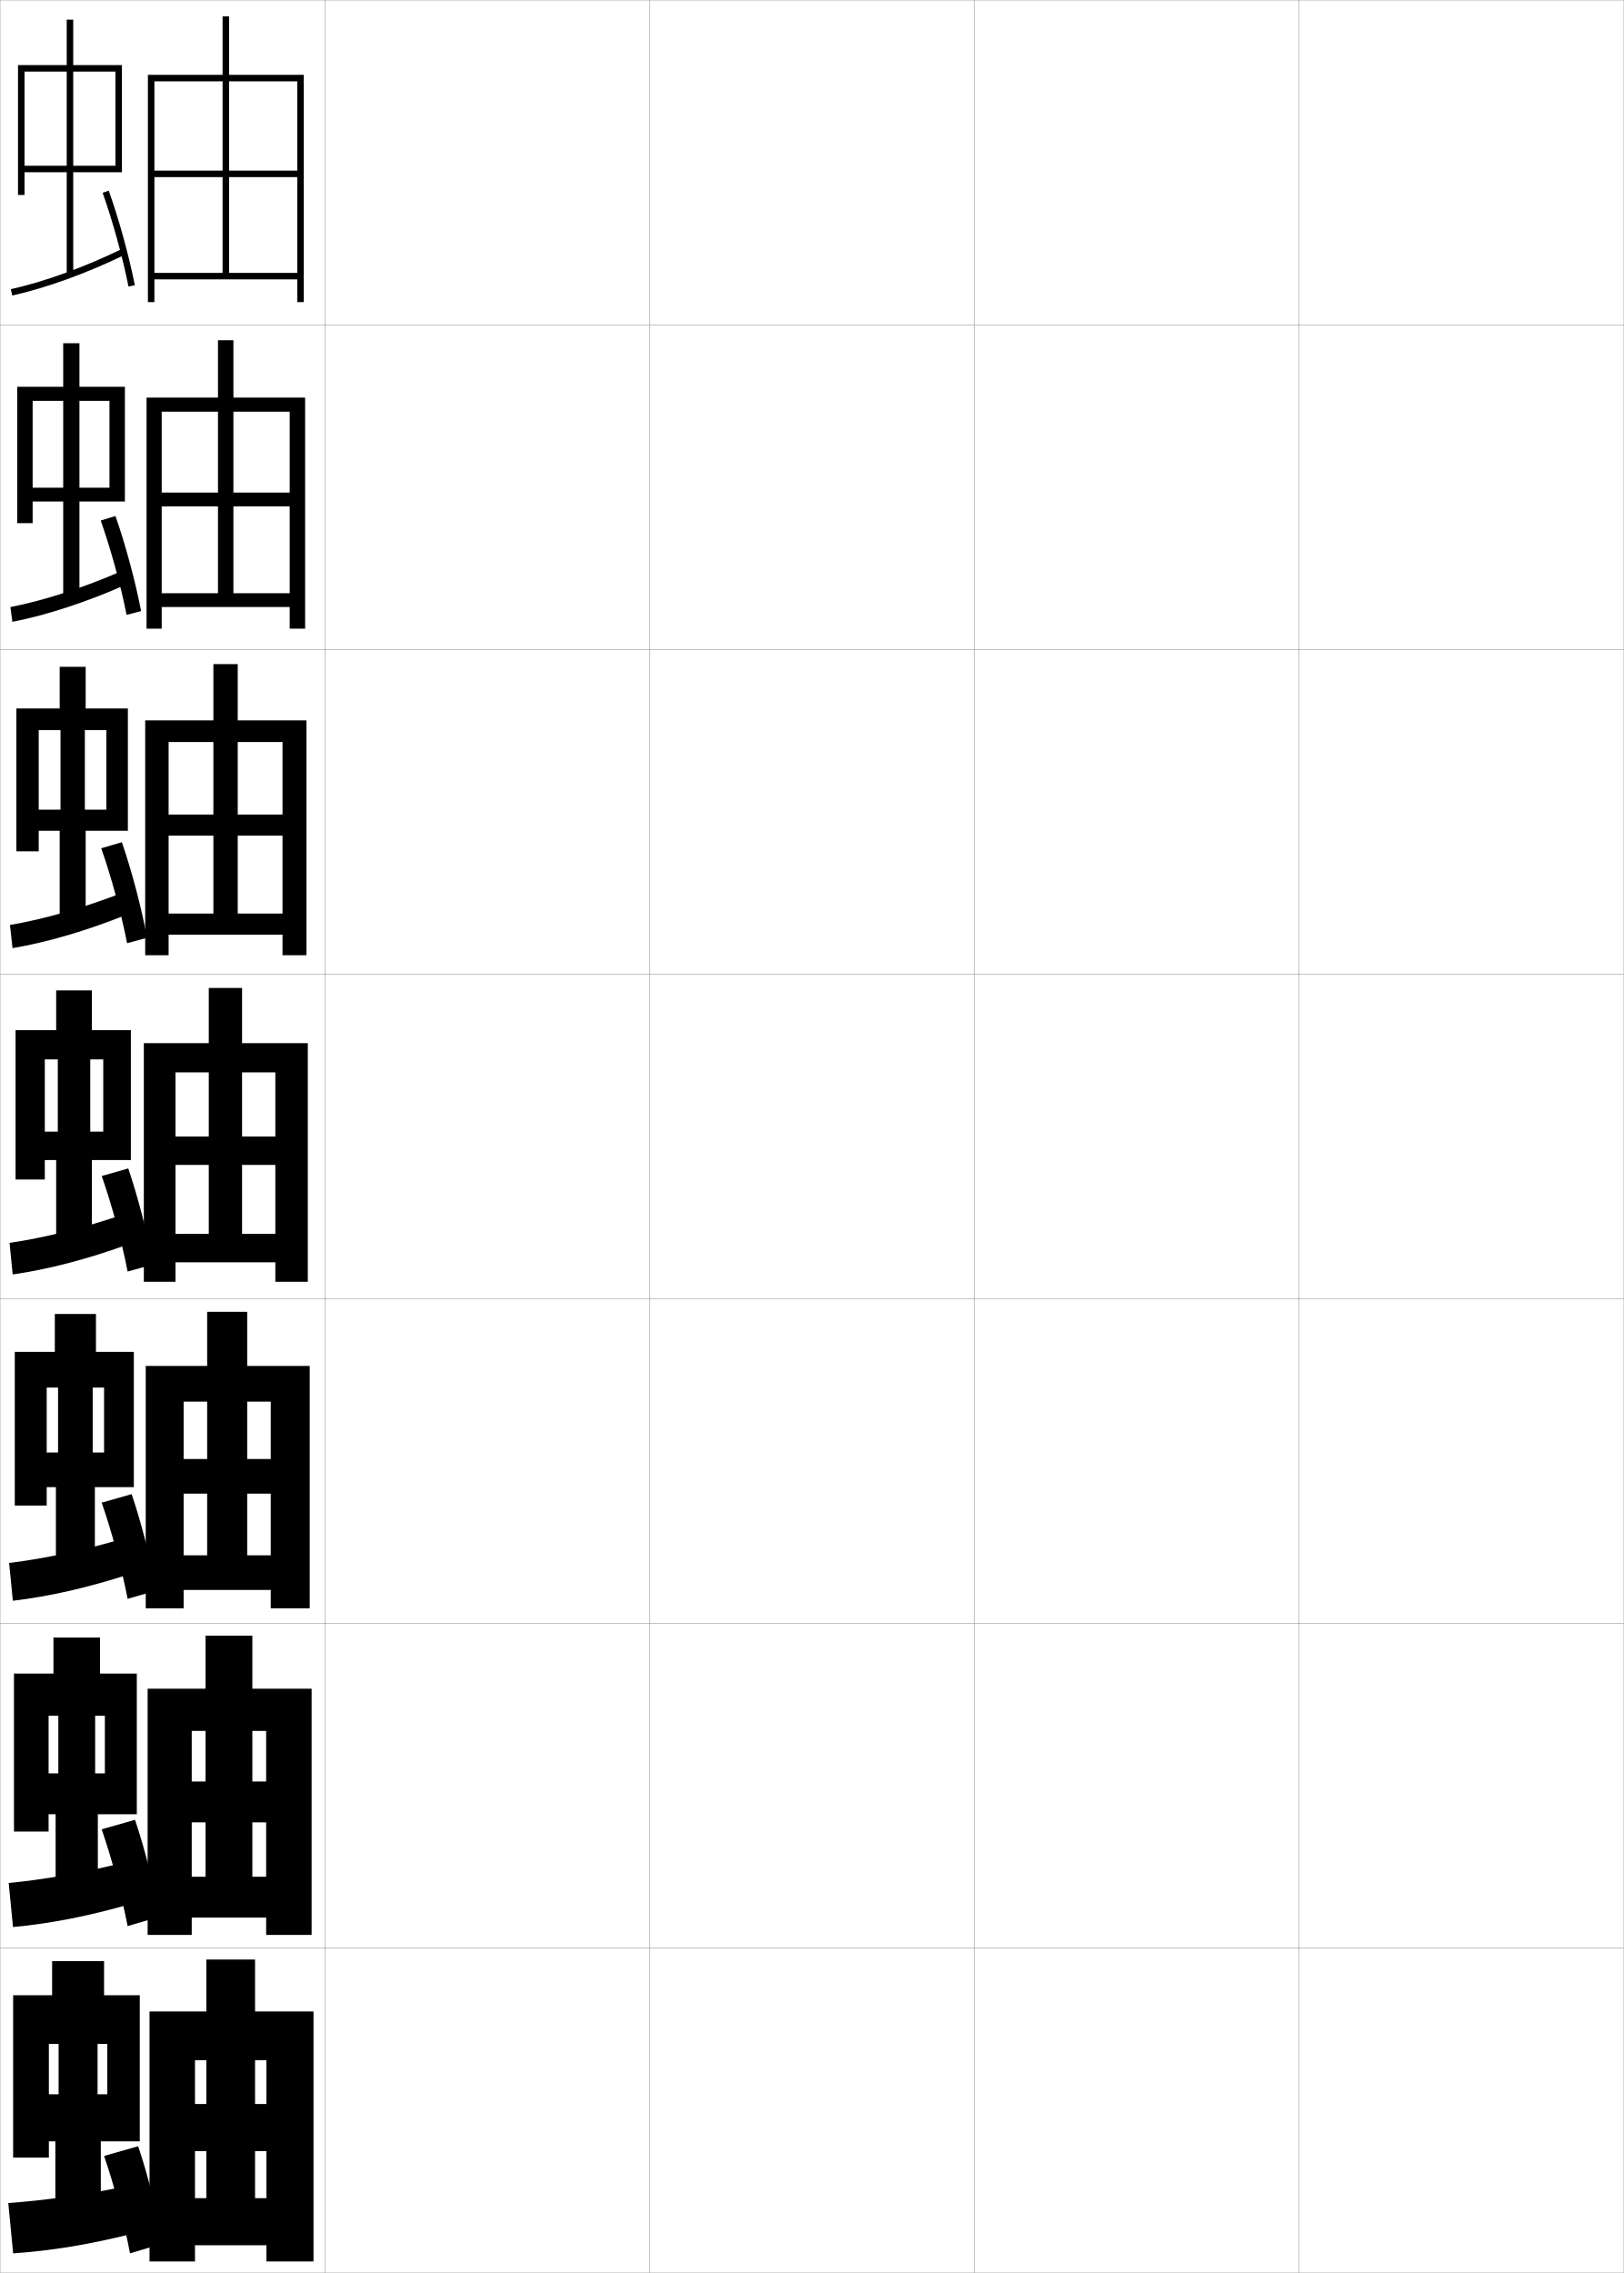
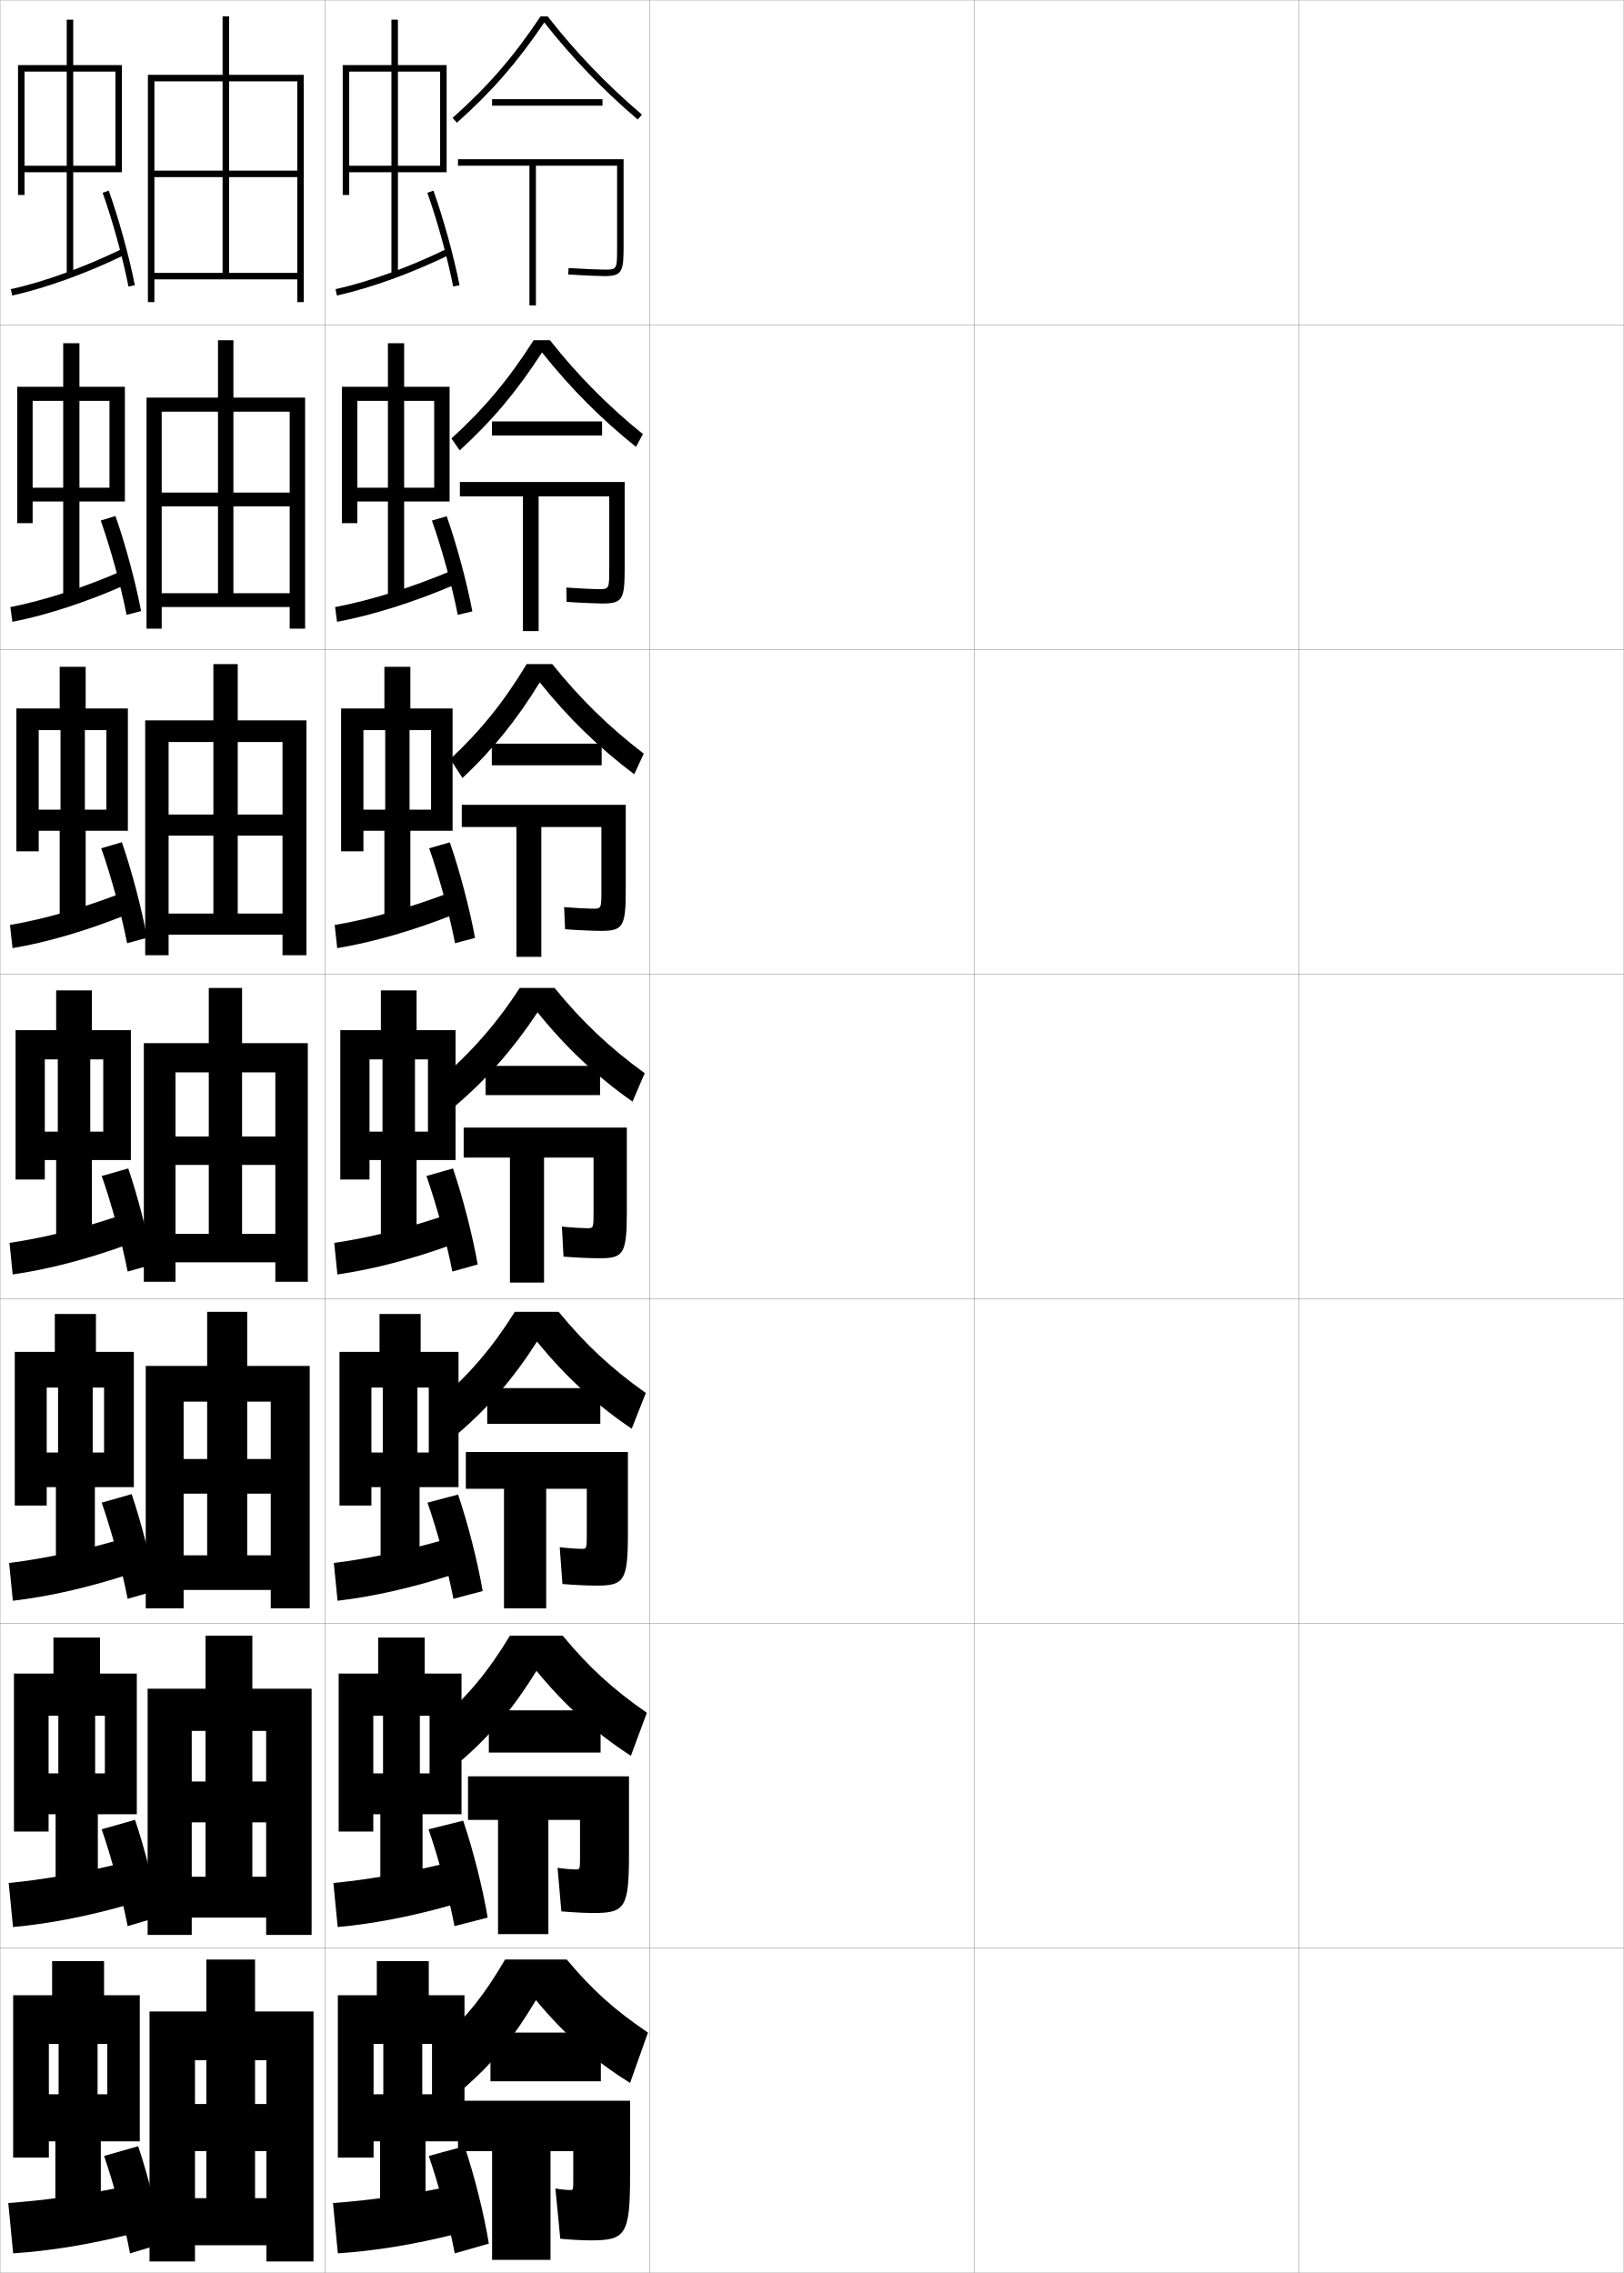
<svg xmlns="http://www.w3.org/2000/svg" width="500.1" height="700.1" viewBox="0 0 500.1 700.1" overflow="visible" enable-background="new 0 0 500.1 700.1" xml:space="preserve">
  <g id="glyphs">
    <g>
      <rect x="0.05" y="0.05" fill="none" stroke="#999999" stroke-width="0.1" width="100" height="100" />
      <rect x="0.05" y="100.05" fill="none" stroke="#999999" stroke-width="0.1" width="100" height="100" />
      <rect x="0.05" y="200.05" fill="none" stroke="#999999" stroke-width="0.1" width="100" height="100" />
      <rect x="0.05" y="300.05" fill="none" stroke="#999999" stroke-width="0.1" width="100" height="100" />
      <rect x="0.05" y="400.05" fill="none" stroke="#999999" stroke-width="0.1" width="100" height="100" />
      <rect x="0.05" y="500.05" fill="none" stroke="#999999" stroke-width="0.1" width="100" height="100" />
      <rect x="0.05" y="600.05" fill="none" stroke="#999999" stroke-width="0.1" width="100" height="100" />
      <rect x="100.05" y="0.05" fill="none" stroke="#999999" stroke-width="0.1" width="100" height="100" />
      <rect x="100.05" y="100.05" fill="none" stroke="#999999" stroke-width="0.1" width="100" height="100" />
      <rect x="100.05" y="200.05" fill="none" stroke="#999999" stroke-width="0.1" width="100" height="100" />
      <rect x="100.05" y="300.05" fill="none" stroke="#999999" stroke-width="0.1" width="100" height="100" />
      <rect x="100.05" y="400.05" fill="none" stroke="#999999" stroke-width="0.1" width="100" height="100" />
      <rect x="100.05" y="500.05" fill="none" stroke="#999999" stroke-width="0.1" width="100" height="100" />
      <rect x="100.05" y="600.05" fill="none" stroke="#999999" stroke-width="0.1" width="100" height="100" />
      <rect x="200.05" y="0.05" fill="none" stroke="#999999" stroke-width="0.1" width="100" height="100" />
      <rect x="200.05" y="100.05" fill="none" stroke="#999999" stroke-width="0.1" width="100" height="100" />
      <rect x="200.05" y="200.05" fill="none" stroke="#999999" stroke-width="0.1" width="100" height="100" />
      <rect x="200.05" y="300.05" fill="none" stroke="#999999" stroke-width="0.1" width="100" height="100" />
      <rect x="200.05" y="400.05" fill="none" stroke="#999999" stroke-width="0.1" width="100" height="100" />
      <rect x="200.05" y="500.05" fill="none" stroke="#999999" stroke-width="0.1" width="100" height="100" />
      <rect x="200.05" y="600.05" fill="none" stroke="#999999" stroke-width="0.1" width="100" height="100" />
      <rect x="300.05" y="0.05" fill="none" stroke="#999999" stroke-width="0.1" width="100" height="100" />
      <rect x="300.05" y="100.05" fill="none" stroke="#999999" stroke-width="0.1" width="100" height="100" />
      <rect x="300.05" y="200.05" fill="none" stroke="#999999" stroke-width="0.1" width="100" height="100" />
      <rect x="300.05" y="300.05" fill="none" stroke="#999999" stroke-width="0.1" width="100" height="100" />
      <rect x="300.05" y="400.05" fill="none" stroke="#999999" stroke-width="0.1" width="100" height="100" />
      <rect x="300.05" y="500.05" fill="none" stroke="#999999" stroke-width="0.1" width="100" height="100" />
      <rect x="300.05" y="600.05" fill="none" stroke="#999999" stroke-width="0.1" width="100" height="100" />
      <rect x="400.05" y="0.05" fill="none" stroke="#999999" stroke-width="0.1" width="100" height="100" />
      <rect x="400.05" y="100.05" fill="none" stroke="#999999" stroke-width="0.1" width="100" height="100" />
      <rect x="400.05" y="200.05" fill="none" stroke="#999999" stroke-width="0.1" width="100" height="100" />
      <rect x="400.05" y="300.05" fill="none" stroke="#999999" stroke-width="0.1" width="100" height="100" />
      <rect x="400.05" y="400.05" fill="none" stroke="#999999" stroke-width="0.1" width="100" height="100" />
      <rect x="400.05" y="500.05" fill="none" stroke="#999999" stroke-width="0.1" width="100" height="100" />
      <rect x="400.05" y="600.05" fill="none" stroke="#999999" stroke-width="0.1" width="100" height="100" />
    </g>
    <g>
      <polygon points="35.55,51.05 22.55,51.05 22.55,22.05 35.55,22.05       35.55,20.05 22.55,20.05 22.55,6.05 20.55,6.05 20.55,20.05       7.55,20.05 7.55,22.05 20.55,22.05 20.55,51.05 7.55,51.05       7.55,20.05 5.55,20.05 5.55,60.05 7.55,60.05 7.55,53.05       20.55,53.05 20.55,84.55 22.55,84.55 22.55,53.05 37.55,53.05       37.55,20.05 35.55,20.05 " />
      <path d="M3.331,89.074l0.438,1.951c10.582-2.37,22.912-6.836,34.719-12.576      l-0.875-1.799C25.94,82.325,13.767,86.737,3.331,89.074z" />
      <path d="M31.608,59.386c3.059,8.562,6.184,19.891,7.961,28.858l1.961-0.389      c-1.794-9.056-4.949-20.495-8.039-29.142L31.608,59.386z" />
    </g>
    <g>
      <g>
        <polygon points="33.716,150.216 24.466,150.216 24.466,123.466 33.716,123.466        33.716,119.133 24.466,119.133 24.466,105.716 19.466,105.716 19.466,119.133        10.05,119.133 10.05,123.466 19.466,123.466 19.466,150.216 10.05,150.216        10.05,119.133 5.3,119.133 5.3,161.133 10.05,161.133 10.05,154.466        19.466,154.466 19.466,184.633 24.466,184.633 24.466,154.466 38.466,154.466        38.466,119.133 33.716,119.133 " />
        <path d="M3.2,186.986l0.615,4.543c10.732-2.103,23.035-6.155,35.015-11.48       l-1.146-4.249C25.917,180.944,13.788,184.902,3.2,186.986z" />
        <path d="M31.015,160.33c3.062,8.62,6.196,20.054,7.968,29.049l4.47-1.161       c-1.725-9.039-4.83-20.562-7.897-29.285L31.015,160.33z" />
      </g>
      <g>
        <polygon points="32.758,249.383 26.133,249.383 26.133,224.883 32.758,224.883        32.758,218.216 26.383,218.216 26.383,205.383 18.383,205.383 18.383,218.216        11.925,218.216 11.925,224.883 18.633,224.883 18.633,249.383 11.925,249.383        11.925,218.216 5.05,218.216 5.05,262.216 11.925,262.216 11.925,255.883        18.383,255.883 18.383,284.717 26.383,284.717 26.383,255.883 39.383,255.883        39.383,218.216 32.758,218.216 " />
        <path d="M3.07,284.899l0.792,7.135c10.882-1.835,23.159-5.474,35.312-10.385       l-1.417-6.699C25.894,279.562,13.811,283.068,3.07,284.899z" />
        <path d="M31.172,261.273c3.067,8.677,6.208,20.218,7.975,29.239l6.139-1.675       c-1.656-9.022-4.71-20.63-7.756-29.428L31.172,261.273z" />
      </g>
      <g>
        <polygon points="31.8,348.55 27.8,348.55 27.8,326.3 31.8,326.3        31.8,317.3 28.3,317.3 28.3,305.05 17.3,305.05 17.3,317.3        13.8,317.3 13.8,326.3 17.8,326.3 17.8,348.55 13.8,348.55        13.8,317.3 4.8,317.3 4.8,363.3 13.8,363.3 13.8,357.3        17.3,357.3 17.3,384.8 28.3,384.8 28.3,357.3 40.3,357.3        40.3,317.3 31.8,317.3 " />
        <path d="M2.94,382.812l0.969,9.727c11.032-1.568,23.283-4.793,35.609-9.289       l-1.688-9.148C25.87,378.182,13.833,381.233,2.94,382.812z" />
        <path d="M31.329,362.218c3.071,8.734,6.221,20.381,7.98,29.43l7.809-2.189       c-1.588-9.006-4.592-20.696-7.615-29.57L31.329,362.218z" />
      </g>
      <g>
        <polygon points="32.05,447.384 28.55,447.384 28.55,427.384 32.05,427.384        32.05,416.384 29.55,416.384 29.55,404.716 16.883,404.716 16.883,416.384        14.383,416.384 14.383,427.384 17.883,427.384 17.883,447.384 14.383,447.384        14.383,416.384 4.55,416.384 4.55,463.716 14.383,463.716 14.383,458.05        17.217,458.05 17.217,484.884 29.217,484.884 29.217,458.05 41.217,458.05        41.217,416.384 32.05,416.384 " />
        <path d="M2.811,481.392l1.146,11.65c11.183-1.301,23.407-4.111,35.906-8.193       l-1.958-10.932C25.847,477.468,13.855,480.065,2.811,481.392z" />
        <path d="M31.319,462.829c3.076,8.791,6.233,20.543,7.987,29.619l8.812-2.535       c-1.54-8.99-4.535-20.764-7.577-29.713L31.319,462.829z" />
      </g>
      <g>
        <polygon points="32.3,546.217 29.3,546.217 29.3,528.467 32.3,528.467        32.3,515.467 30.8,515.467 30.8,504.383 16.466,504.383 16.466,515.467        14.966,515.467 14.966,528.467 17.966,528.467 17.966,546.217 14.966,546.217        14.966,515.467 4.3,515.467 4.3,564.133 14.966,564.133 14.966,558.8        17.133,558.8 17.133,584.967 30.133,584.967 30.133,558.8 42.133,558.8        42.133,515.467 32.3,515.467 " />
        <path d="M2.68,579.971l1.323,13.575c11.333-1.034,23.531-3.431,36.203-7.097       l-2.229-12.716C25.824,576.753,13.878,578.898,2.68,579.971z" />
        <path d="M31.31,563.439c3.08,8.848,6.246,20.707,7.993,29.81l9.815-2.88       c-1.492-8.975-4.479-20.831-7.539-29.857L31.31,563.439z" />
      </g>
    </g>
    <g>
      <polygon points="33.05,645.05 30.05,645.05 30.05,629.55 33.05,629.55       33.05,614.55 32.05,614.55 32.05,604.05 16.05,604.05 16.05,614.55       15.05,614.55 15.05,629.55 18.05,629.55 18.05,645.05 15.05,645.05       15.05,614.55 4.05,614.55 4.05,664.55 15.05,664.55 15.05,659.55       17.05,659.55 17.05,685.05 31.05,685.05 31.05,659.55 43.05,659.55       43.05,614.55 33.05,614.55 " />
      <path d="M38.05,673.55c-12.249,2.488-24.149,4.181-35.5,5l1.5,15.5      c11.482-0.767,23.654-2.75,36.5-6L38.05,673.55z" />
      <path d="M32.05,664.05c3.084,8.905,6.259,20.87,8,30l10-3      c-1.443-8.958-4.423-20.898-7.5-30L32.05,664.05z" />
    </g>
+     <g>
+       <polygon points="135.55,51.05 122.55,51.05 122.55,22.05 135.55,22.05       135.55,20.05 122.55,20.05 122.55,6.05 120.55,6.05 120.55,20.05       107.55,20.05 107.55,22.05 120.55,22.05 120.55,51.05 107.55,51.05       107.55,20.05 105.55,20.05 105.55,60.05 107.55,60.05 107.55,53.05       120.55,53.05 120.55,84.55 122.55,84.55 122.55,53.05 137.55,53.05       137.55,20.05 135.55,20.05 " />
+       <path d="M103.331,89.074l0.438,1.951c10.582-2.37,22.912-6.836,34.719-12.576      l-0.875-1.799C125.94,82.325,113.767,86.737,103.331,89.074z" />
+       <path d="M131.608,59.386c3.059,8.562,6.184,19.891,7.961,28.858l1.961-0.389      c-1.794-9.056-4.949-20.495-8.039-29.142L131.608,59.386z" />
+     </g>
+     <g>
+       <polygon points="133.05,645.05 130.05,645.05 130.05,629.55 133.05,629.55       133.05,614.55 132.05,614.55 132.05,604.05 116.05,604.05 116.05,614.55       115.05,614.55 115.05,629.55 118.05,629.55 118.05,645.05 115.05,645.05       115.05,614.55 104.05,614.55 104.05,664.55 115.05,664.55 115.05,659.55       117.05,659.55 117.05,685.05 131.05,685.05 131.05,659.55 143.05,659.55       143.05,614.55 133.05,614.55 " />
+       <path d="M138.05,673.55c-12.249,2.488-24.149,4.181-35.5,5l1.5,15.5      c11.482-0.767,23.654-2.75,36.5-6L138.05,673.55z" />
+       <path d="M132.05,664.05c3.084,8.905,6.259,20.87,8,30l10.5-3      c-1.443-8.958-4.423-20.898-7.5-30L132.05,664.05z" />
+     </g>
    <polygon points="91.55,84.05 47.55,84.05 47.55,86.05 91.55,86.05      91.55,93.05 93.55,93.05 93.55,23.05 45.55,23.05 45.55,93.05      47.55,93.05 47.55,25.05 91.55,25.05 91.55,52.55 70.55,52.55      70.55,5.05 68.55,5.05 68.55,52.55 47.55,52.55 47.55,54.55      68.55,54.55 68.55,84.05 70.55,84.05 70.55,54.55 91.55,54.55 " />
    <g>
      <polygon points="45.133,122.466 45.133,193.633 49.799,193.633 49.799,126.799       89.216,126.799 89.216,151.716 71.883,151.716 71.883,104.8 67.133,104.8       67.133,151.716 49.799,151.716 49.799,155.966 67.133,155.966 67.133,182.716       71.883,182.716 71.883,155.966 89.216,155.966 89.216,182.716 49.799,182.716       49.799,186.966 89.216,186.966 89.216,193.633 93.966,193.633 93.966,122.466 " />
      <polygon points="44.716,221.883 44.716,294.216 51.925,294.216 51.925,228.55       87.008,228.55 87.008,250.883 73.216,250.883 73.216,204.55 65.716,204.55       65.716,250.883 51.925,250.883 51.925,257.383 65.716,257.383 65.716,281.383       73.216,281.383 73.216,257.383 87.008,257.383 87.008,281.383 51.925,281.383       51.925,287.883 87.008,287.883 87.008,294.216 94.383,294.216 94.383,221.883 " />
      <polygon points="44.3,321.3 44.3,394.8 54.05,394.8 54.05,330.3       84.8,330.3 84.8,350.05 74.55,350.05 74.55,304.3 64.3,304.3       64.3,350.05 54.05,350.05 54.05,358.8 64.3,358.8 64.3,380.05       74.55,380.05 74.55,358.8 84.8,358.8 84.8,380.05 54.05,380.05       54.05,388.8 84.8,388.8 84.8,394.8 94.8,394.8 94.8,321.3 " />
      <polygon points="44.883,420.716 44.883,495.384 56.55,495.384 56.55,431.716       83.383,431.716 83.383,449.384 76.133,449.384 76.133,404.05 63.8,404.05       63.8,449.384 56.55,449.384 56.55,460.05 63.8,460.05 63.8,479.05       76.133,479.05 76.133,460.05 83.383,460.05 83.383,479.05 56.55,479.05       56.55,489.716 83.383,489.716 83.383,495.384 95.383,495.384 95.383,420.716 " />
      <polygon points="45.466,520.133 45.466,595.967 59.05,595.967 59.05,533.133       81.966,533.133 81.966,548.717 77.717,548.717 77.717,503.8 63.3,503.8       63.3,548.717 59.05,548.717 59.05,561.3 63.3,561.3 63.3,578.05       77.717,578.05 77.717,561.3 81.966,561.3 81.966,578.05 59.05,578.05       59.05,590.633 81.966,590.633 81.966,595.967 95.967,595.967 95.967,520.133 " />
    </g>
    <polygon points="46.05,619.55 46.05,696.55 60.05,696.55 60.05,634.55      82.05,634.55 82.05,648.05 78.55,648.05 78.55,603.55 63.55,603.55      63.55,648.05 60.05,648.05 60.05,662.55 63.55,662.55 63.55,677.05      78.55,677.05 78.55,662.55 82.05,662.55 82.05,677.05 60.05,677.05      60.05,691.55 82.05,691.55 82.05,696.55 96.55,696.55 96.55,619.55 " />
+     <g>
+       <path d="M194.05,641.55l5.5-15.5c-10.457-7.101-17.069-13.051-25-22.5h-19      c-6.436,10.986-11.805,17.704-19.5,24.5l7,15c9.01-7.909,15.335-15.743,22-27      C173.737,626.518,182.78,634.543,194.05,641.55z" />
+       <rect x="151.05" y="626.05" width="34" height="15" />
+       <path d="M181.851,690.05c10.769,0,12.199-1.601,12.199-20v-23h-53v15.5h10.5v33.5h18v-33.5h7v8.5      c0,3.484-0.013,3.5-0.9,3.5c-1.048,0-3.036-0.178-4.6-0.5l1.5,15.5      C175.978,689.871,179.532,690.05,181.851,690.05z" />
+     </g>
+     <g>
+       <g>
+         <path d="M173.299,503.8h-16.25c-6.61,10.931-12.932,18.537-21.25,25.75l6.333,12.666       c9.182-7.969,16.155-16.323,23.083-27.583       c8.686,10.575,17.911,18.935,29.083,26.167l4.917-13.25       C188.652,520.21,181.398,513.551,173.299,503.8z" />
+         <rect x="150.55" y="526.8" width="34.417" height="13" />
+         <path d="M144.133,547.133v13.417h9.25v35.166h15.5v-35.166h9.75v11.167       c0,4.065-0.014,4.083-1.267,4.083c-1.126,0-3.65-0.186-5.65-0.5l1.167,13.416       c3.578,0.318,7.39,0.5,9.867,0.5c9.678,0,10.966-1.469,10.966-18.166v-23.917       H144.133z" />
+       </g>
+       <g>
+         <path d="M172.05,404.05h-13.5c-6.785,10.875-14.058,19.369-23,27l5.667,10.333       c9.355-8.029,16.975-16.905,24.167-28.167       c8.684,10.684,18.091,19.375,29.167,26.834l4.333-11       C188.212,421.471,180.315,414.104,172.05,404.05z" />
+         <rect x="150.05" y="427.55" width="34.833" height="11" />
+         <path d="M143.466,447.216v11.334h11.75v36.833h13v-36.833h12.5v13.834       c0,4.646-0.015,4.666-1.633,4.666c-1.206,0-4.265-0.193-6.7-0.5l0.833,11.333       c3.728,0.314,7.796,0.5,10.434,0.5c8.586,0,9.733-1.339,9.733-16.333v-24.834       H143.466z" />
+       </g>
+       <g>
+         <path d="M170.8,304.3h-10.75c-6.959,10.819-15.184,20.202-24.75,28.25l5,8       c9.527-8.09,17.795-17.486,25.25-28.75c8.682,10.79,18.271,19.815,29.25,27.5l3.75-8.75       C187.772,322.731,179.233,314.656,170.8,304.3z" />
+         <rect x="149.55" y="328.3" width="35.25" height="9" />
+         <path d="M142.8,347.3v9.25h14.25v38.5h10.5v-38.5h15.25v16.5c0,5.229-0.016,5.25-2,5.25       c-1.285,0-4.879-0.2-7.75-0.5l0.5,9.25c3.878,0.311,8.203,0.5,11,0.5       c7.495,0,8.5-1.208,8.5-14.5v-25.75H142.8z" />
+       </g>
+     </g>
+     <g>
+       <g>
+         <path d="M166.24,210.172c8.598,10.772,18.211,20.144,29.094,28.298l2.932-6.341       c-10.786-8.275-19.731-17.049-28.176-27.579h-7.897       c-6.888,11.487-14.319,20.664-23.531,29.25l3.776,5.832       C151.606,231.044,159.101,221.81,166.24,210.172z" />
+         <rect x="151.466" y="229.05" width="33.833" height="6.667" />
+         <path d="M142.216,247.883v6.833h16.833v40h7.667v-40h18.5v19.333       c0,5.82-0.01,5.833-2.667,5.833c-1.282,0-5.396-0.203-8.812-0.499       l0.291,6.832c4.154,0.308,8.728,0.501,11.021,0.501       c6.849,0,7.667-1.259,7.667-12.667v-26.167H142.216z" />
+       </g>
+       <g>
+         <path d="M166.93,108.544c8.516,10.755,18.152,20.473,28.938,29.097l2.115-3.932       c-10.794-8.732-20.147-18.206-28.603-28.909h-5.043       c-7.628,11.997-15.281,21.126-25.312,30.252l2.553,3.663       C151.541,129.628,159.223,120.492,166.93,108.544z" />
+         <rect x="151.508" y="129.8" width="33.917" height="4.333" />
+         <path d="M141.633,148.466v4.417h19.417v41.5h4.833v-41.5h21.75v22.167       c0,6.41-0.005,6.417-3.333,6.417c-1.279,0-5.914-0.206-9.874-0.499       l0.081,4.414c4.431,0.305,9.252,0.501,11.043,0.501       c6.202,0,6.833-1.309,6.833-10.833v-26.583H141.633z" />
+       </g>
+       <g>
+         <path d="M166.479,5.05c-8.369,12.507-16.242,21.589-27.094,31.253l1.33,1.494       c10.761-9.584,18.63-18.623,26.905-30.881       c8.433,10.738,18.092,20.802,28.781,29.896l1.297-1.523       c-10.803-9.188-20.562-19.361-29.029-30.238H166.479z" />
+         <rect x="151.55" y="30.55" width="34" height="2" />
+         <path d="M141.05,49.05v2h22v43h2v-43h25v25c0,7,0,7-4,7c-1.276,0-6.432-0.209-10.936-0.498       l-0.129,1.996c4.707,0.302,9.777,0.502,11.064,0.502c5.556,0,6-1.359,6-9v-27       H141.05z" />
+       </g>
+     </g>
+     <g>
+       <g>
+         <polygon points="132.3,546.217 129.3,546.217 129.3,528.467 132.3,528.467        132.3,515.467 130.8,515.467 130.8,504.383 116.466,504.383 116.466,515.467        114.966,515.467 114.966,528.467 117.966,528.467 117.966,546.217 114.966,546.217        114.966,515.467 104.3,515.467 104.3,564.133 114.966,564.133 114.966,558.8        117.133,558.8 117.133,584.967 130.133,584.967 130.133,558.8 142.133,558.8        142.133,515.467 132.3,515.467 " />
+         <path d="M102.68,579.971l1.323,13.575c11.333-1.034,23.531-3.431,36.203-7.097       l-2.229-12.716C125.824,576.753,113.878,578.898,102.68,579.971z" />
+         <path d="M131.976,563.438c3.08,8.849,6.246,20.707,7.993,29.811l10.219-2.615       c-1.491-8.974-4.479-20.831-7.539-29.856L131.976,563.438z" />
+       </g>
+       <g>
+         <polygon points="132.05,447.384 128.55,447.384 128.55,427.384 132.05,427.384        132.05,416.384 129.55,416.384 129.55,404.716 116.883,404.716 116.883,416.384        114.383,416.384 114.383,427.384 117.883,427.384 117.883,447.384 114.383,447.384        114.383,416.384 104.55,416.384 104.55,463.716 114.383,463.716 114.383,458.05        117.217,458.05 117.217,484.884 129.217,484.884 129.217,458.05 141.217,458.05        141.217,416.384 132.05,416.384 " />
+         <path d="M102.811,481.392l1.146,11.65c11.183-1.301,23.407-4.111,35.906-8.193       l-1.958-10.932C125.847,477.468,113.855,480.065,102.811,481.392z" />
+         <path d="M131.652,462.828c3.076,8.792,6.233,20.544,7.987,29.62l9.014-2.402       c-1.54-8.99-4.536-20.764-7.577-29.713L131.652,462.828z" />
+       </g>
+       <g>
+         <polygon points="131.8,348.55 127.8,348.55 127.8,326.3 131.8,326.3        131.8,317.3 128.3,317.3 128.3,305.05 117.3,305.05 117.3,317.3        113.8,317.3 113.8,326.3 117.8,326.3 117.8,348.55 113.8,348.55        113.8,317.3 104.8,317.3 104.8,363.3 113.8,363.3 113.8,357.3        117.3,357.3 117.3,384.8 128.3,384.8 128.3,357.3 140.3,357.3        140.3,317.3 131.8,317.3 " />
+         <path d="M102.94,382.812l0.969,9.727c11.032-1.568,23.283-4.793,35.609-9.289       l-1.688-9.148C125.87,378.182,113.833,381.233,102.94,382.812z" />
+         <path d="M131.329,362.218c3.071,8.734,6.221,20.381,7.98,29.43l7.809-2.189       c-1.588-9.006-4.592-20.696-7.615-29.57L131.329,362.218z" />
+       </g>
+       <g>
+         <polygon points="132.758,249.383 126.133,249.383 126.133,224.883 132.758,224.883        132.758,218.216 126.383,218.216 126.383,205.383 118.383,205.383 118.383,218.216        111.925,218.216 111.925,224.883 118.633,224.883 118.633,249.383 111.925,249.383        111.925,218.216 105.05,218.216 105.05,262.216 111.925,262.216 111.925,255.883        118.383,255.883 118.383,284.717 126.383,284.717 126.383,255.883 139.383,255.883        139.383,218.216 132.758,218.216 " />
+         <path d="M103.074,284.898l0.784,7.137c11.084-1.835,23.597-5.473,35.977-10.383       l-1.404-6.705C126.339,279.561,114.019,283.066,103.074,284.898z" />
+         <path d="M132.172,261.273c3.067,8.677,6.208,20.218,7.974,29.239l6.153-1.631       c-1.657-9.022-4.711-20.63-7.757-29.428L132.172,261.273z" />
+       </g>
+       <g>
+         <polygon points="133.716,150.216 124.466,150.216 124.466,123.466 133.716,123.466        133.716,119.133 124.466,119.133 124.466,105.716 119.466,105.716 119.466,119.133        110.05,119.133 110.05,123.466 119.466,123.466 119.466,150.216 110.05,150.216        110.05,119.133 105.3,119.133 105.3,161.133 110.05,161.133 110.05,154.466        119.466,154.466 119.466,184.633 124.466,184.633 124.466,154.466 138.466,154.466        138.466,119.133 133.716,119.133 " />
+         <path d="M103.208,186.984l0.599,4.547c11.136-2.102,23.911-6.153,36.344-11.477       l-1.12-4.26C126.808,180.939,114.204,184.9,103.208,186.984z" />
+         <path d="M133.015,160.33c3.063,8.62,6.196,20.054,7.967,29.049l4.497-1.073       c-1.725-9.039-4.83-20.562-7.898-29.285L133.015,160.33z" />
+       </g>
+     </g>
  </g>
</svg>
